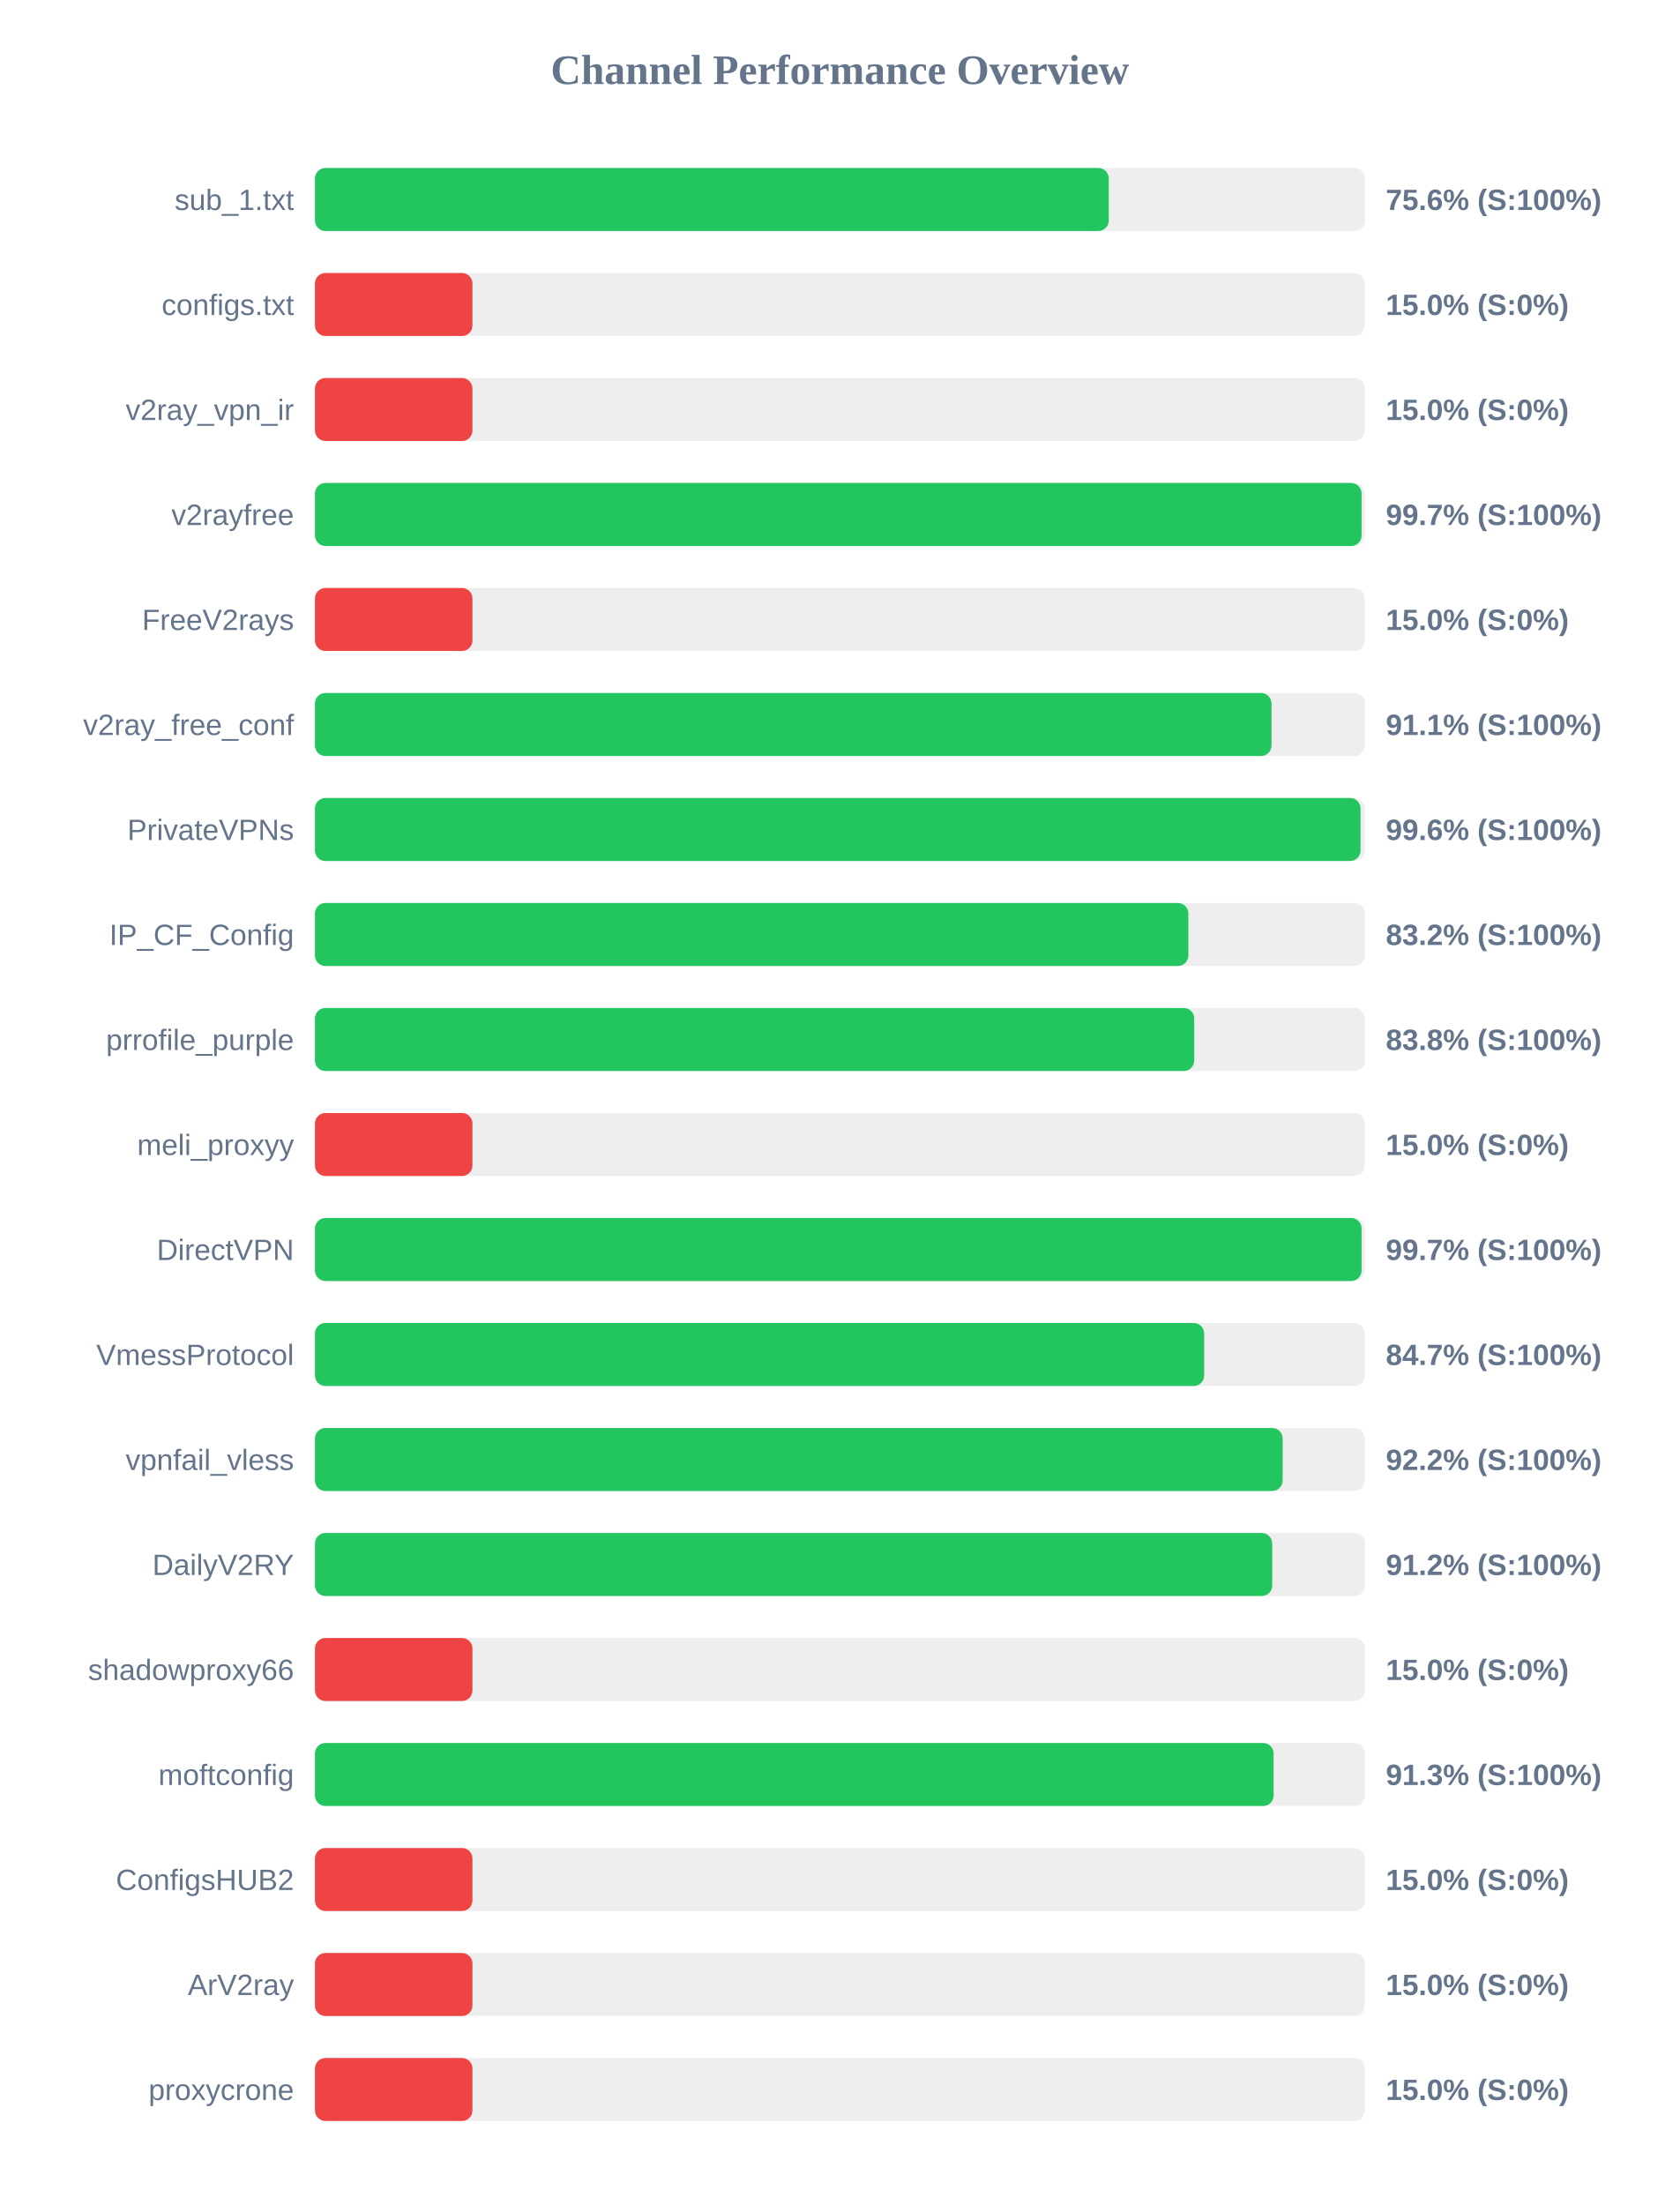
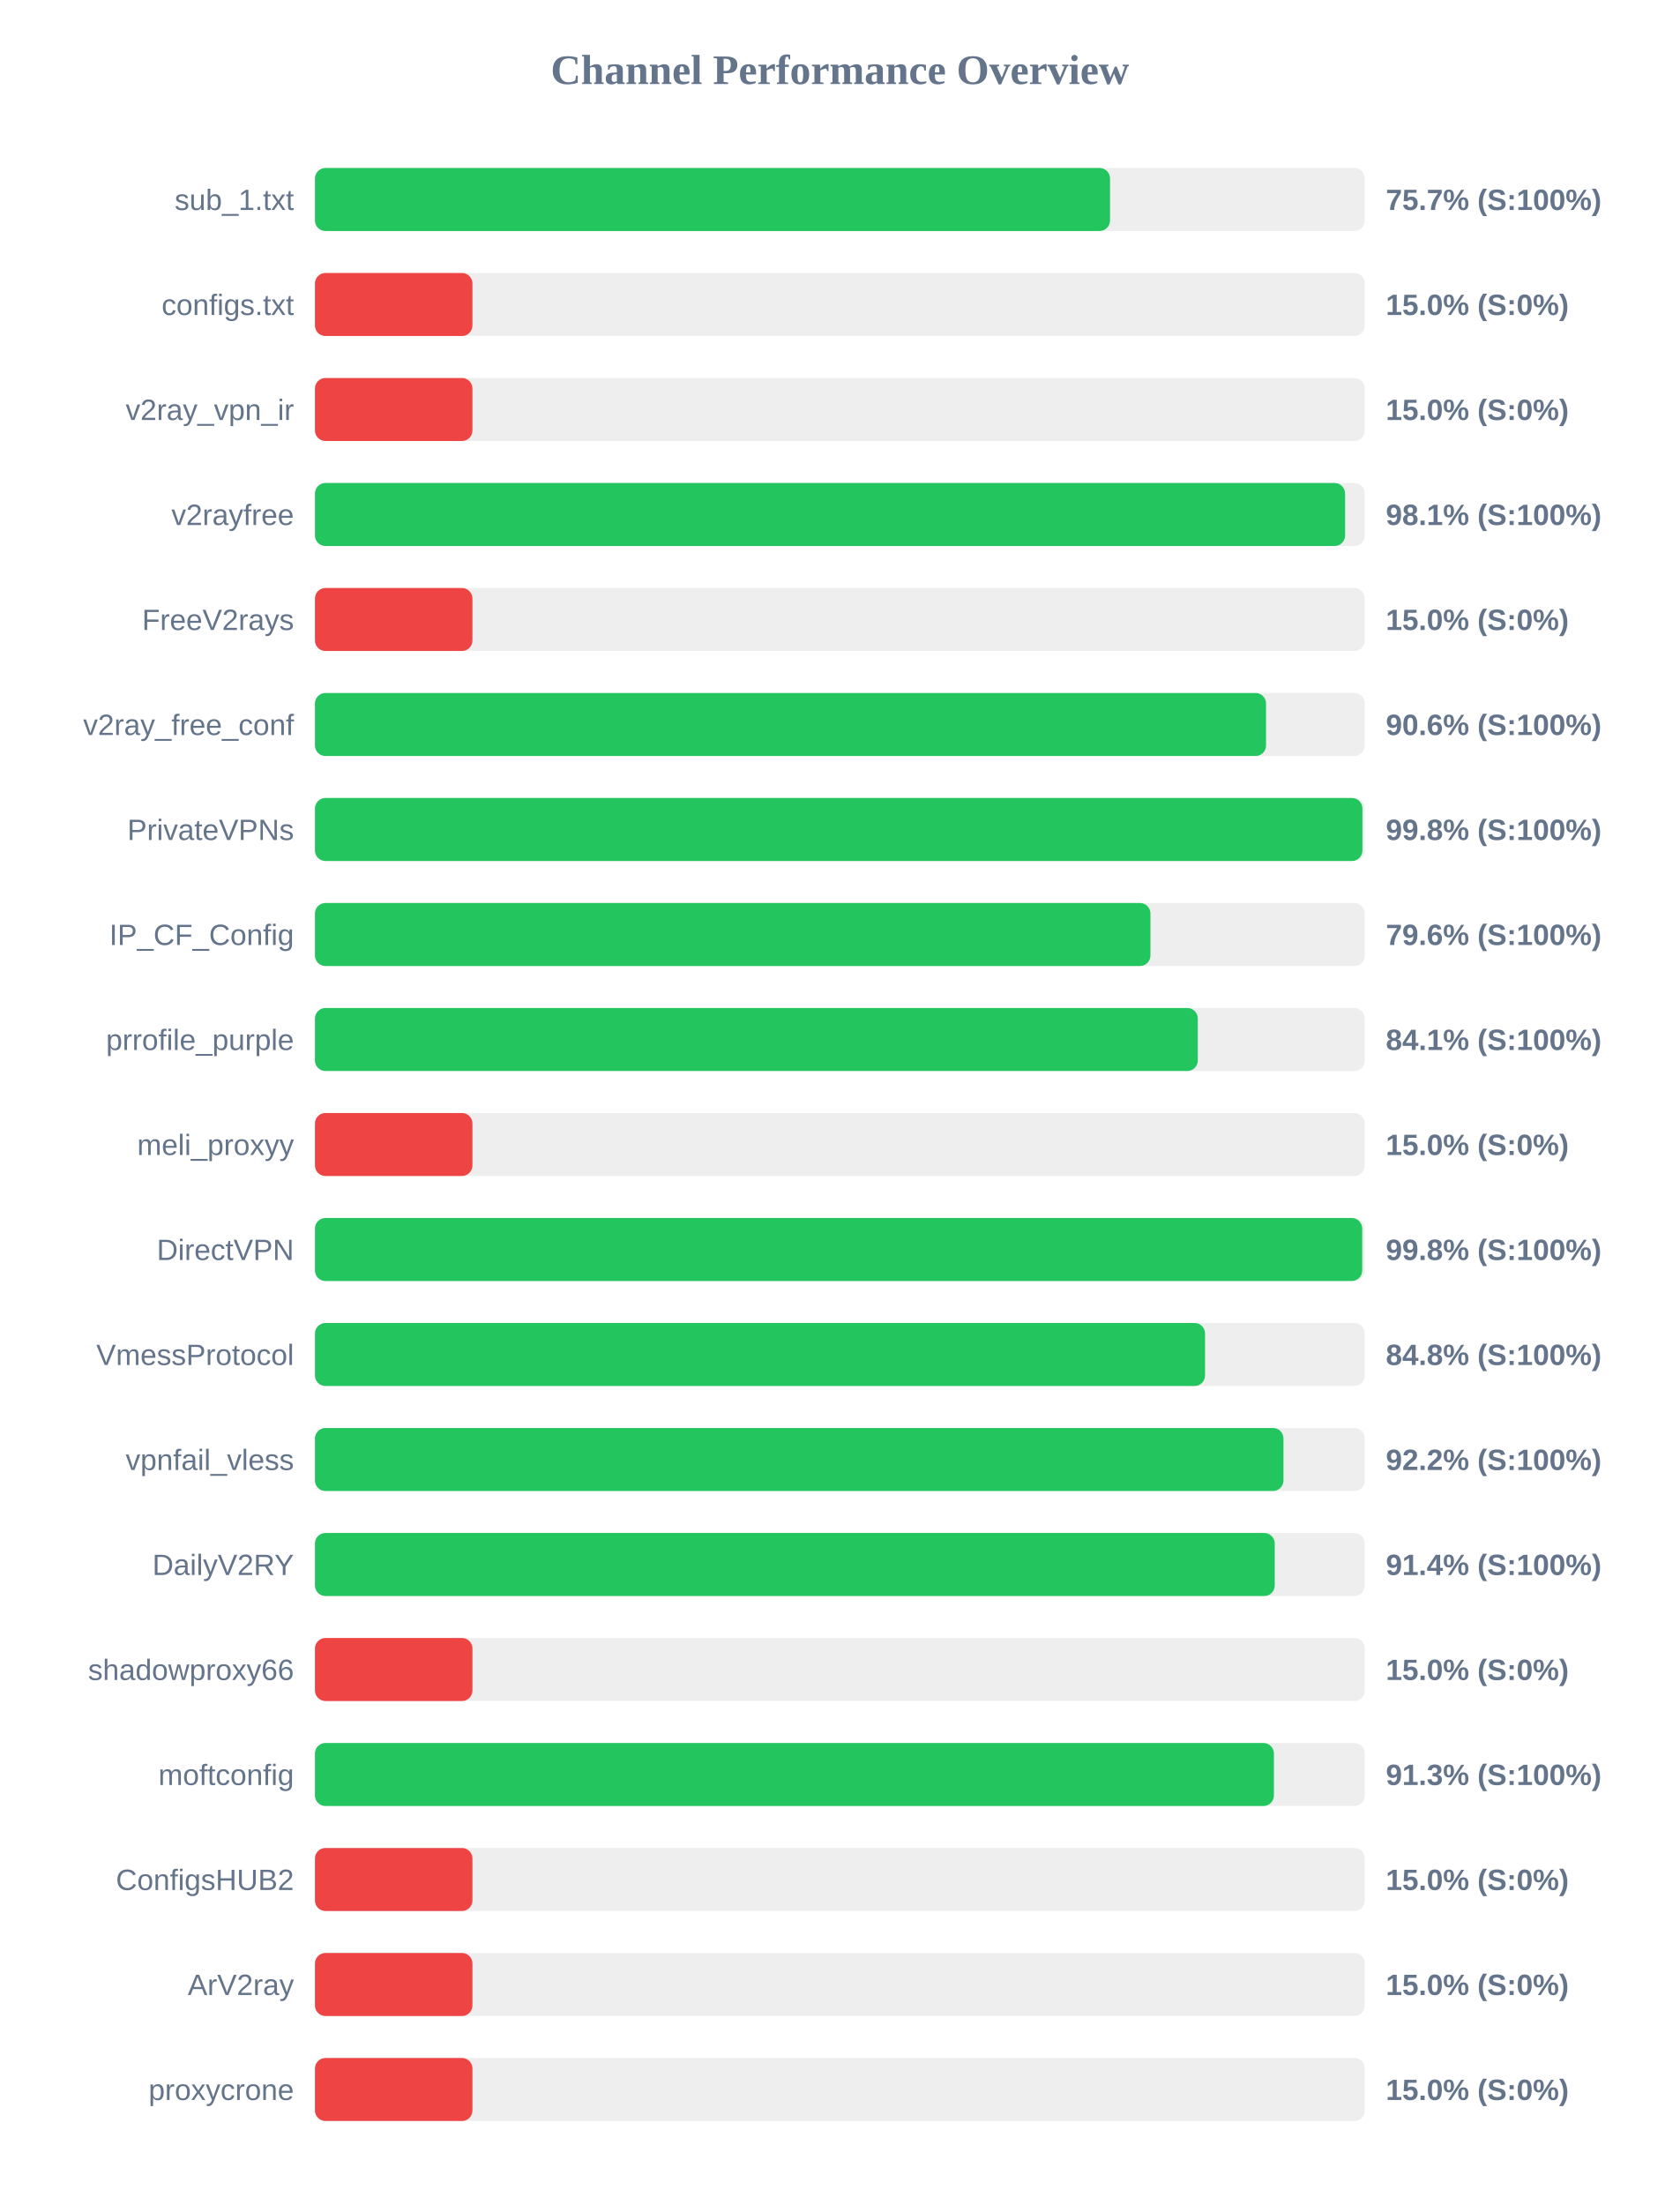
<svg xmlns="http://www.w3.org/2000/svg" width="800" height="1050" version="1.1">
  <style>
        .row { font: 14px Arial; fill: #64748b; }
        .score { font: bold 14px Arial; fill: #64748b; }
    </style>
  <text x="400" y="40" text-anchor="middle" font-size="20px" font-weight="bold" fill="#64748b">Channel Performance Overview</text>
  <rect x="150" y="80" width="500" height="30" fill="#eee" rx="5" />
-   <rect x="150" y="80" width="378.05" height="30" fill="#22c55e" rx="5" />
+   <rect x="150" y="80" width="378.65" height="30" fill="#22c55e" rx="5" />
  <text x="140" y="100" text-anchor="end" class="row">sub_1.txt</text>
-   <text x="660" y="100" text-anchor="start" class="score">75.6% (S:100%)</text>
+   <text x="660" y="100" text-anchor="start" class="score">75.7% (S:100%)</text>
  <rect x="150" y="130" width="500" height="30" fill="#eee" rx="5" />
  <rect x="150" y="130" width="75.0" height="30" fill="#ef4444" rx="5" />
  <text x="140" y="150" text-anchor="end" class="row">configs.txt</text>
  <text x="660" y="150" text-anchor="start" class="score">15.0% (S:0%)</text>
  <rect x="150" y="180" width="500" height="30" fill="#eee" rx="5" />
  <rect x="150" y="180" width="75.0" height="30" fill="#ef4444" rx="5" />
  <text x="140" y="200" text-anchor="end" class="row">v2ray_vpn_ir</text>
  <text x="660" y="200" text-anchor="start" class="score">15.0% (S:0%)</text>
  <rect x="150" y="230" width="500" height="30" fill="#eee" rx="5" />
-   <rect x="150" y="230" width="498.45" height="30" fill="#22c55e" rx="5" />
+   <rect x="150" y="230" width="490.6" height="30" fill="#22c55e" rx="5" />
  <text x="140" y="250" text-anchor="end" class="row">v2rayfree</text>
-   <text x="660" y="250" text-anchor="start" class="score">99.7% (S:100%)</text>
+   <text x="660" y="250" text-anchor="start" class="score">98.1% (S:100%)</text>
  <rect x="150" y="280" width="500" height="30" fill="#eee" rx="5" />
  <rect x="150" y="280" width="75.0" height="30" fill="#ef4444" rx="5" />
  <text x="140" y="300" text-anchor="end" class="row">FreeV2rays</text>
  <text x="660" y="300" text-anchor="start" class="score">15.0% (S:0%)</text>
  <rect x="150" y="330" width="500" height="30" fill="#eee" rx="5" />
-   <rect x="150" y="330" width="455.55" height="30" fill="#22c55e" rx="5" />
+   <rect x="150" y="330" width="452.95" height="30" fill="#22c55e" rx="5" />
  <text x="140" y="350" text-anchor="end" class="row">v2ray_free_conf</text>
-   <text x="660" y="350" text-anchor="start" class="score">91.1% (S:100%)</text>
+   <text x="660" y="350" text-anchor="start" class="score">90.6% (S:100%)</text>
  <rect x="150" y="380" width="500" height="30" fill="#eee" rx="5" />
-   <rect x="150" y="380" width="497.95" height="30" fill="#22c55e" rx="5" />
+   <rect x="150" y="380" width="498.85" height="30" fill="#22c55e" rx="5" />
  <text x="140" y="400" text-anchor="end" class="row">PrivateVPNs</text>
-   <text x="660" y="400" text-anchor="start" class="score">99.6% (S:100%)</text>
+   <text x="660" y="400" text-anchor="start" class="score">99.8% (S:100%)</text>
  <rect x="150" y="430" width="500" height="30" fill="#eee" rx="5" />
-   <rect x="150" y="430" width="415.95" height="30" fill="#22c55e" rx="5" />
+   <rect x="150" y="430" width="397.9" height="30" fill="#22c55e" rx="5" />
  <text x="140" y="450" text-anchor="end" class="row">IP_CF_Config</text>
-   <text x="660" y="450" text-anchor="start" class="score">83.2% (S:100%)</text>
+   <text x="660" y="450" text-anchor="start" class="score">79.6% (S:100%)</text>
  <rect x="150" y="480" width="500" height="30" fill="#eee" rx="5" />
-   <rect x="150" y="480" width="418.75" height="30" fill="#22c55e" rx="5" />
+   <rect x="150" y="480" width="420.45" height="30" fill="#22c55e" rx="5" />
  <text x="140" y="500" text-anchor="end" class="row">prrofile_purple</text>
-   <text x="660" y="500" text-anchor="start" class="score">83.8% (S:100%)</text>
+   <text x="660" y="500" text-anchor="start" class="score">84.1% (S:100%)</text>
  <rect x="150" y="530" width="500" height="30" fill="#eee" rx="5" />
  <rect x="150" y="530" width="75.0" height="30" fill="#ef4444" rx="5" />
  <text x="140" y="550" text-anchor="end" class="row">meli_proxyy</text>
  <text x="660" y="550" text-anchor="start" class="score">15.0% (S:0%)</text>
  <rect x="150" y="580" width="500" height="30" fill="#eee" rx="5" />
-   <rect x="150" y="580" width="498.45" height="30" fill="#22c55e" rx="5" />
+   <rect x="150" y="580" width="498.75" height="30" fill="#22c55e" rx="5" />
  <text x="140" y="600" text-anchor="end" class="row">DirectVPN</text>
-   <text x="660" y="600" text-anchor="start" class="score">99.7% (S:100%)</text>
+   <text x="660" y="600" text-anchor="start" class="score">99.8% (S:100%)</text>
  <rect x="150" y="630" width="500" height="30" fill="#eee" rx="5" />
-   <rect x="150" y="630" width="423.5" height="30" fill="#22c55e" rx="5" />
+   <rect x="150" y="630" width="423.9" height="30" fill="#22c55e" rx="5" />
  <text x="140" y="650" text-anchor="end" class="row">VmessProtocol</text>
-   <text x="660" y="650" text-anchor="start" class="score">84.7% (S:100%)</text>
+   <text x="660" y="650" text-anchor="start" class="score">84.8% (S:100%)</text>
  <rect x="150" y="680" width="500" height="30" fill="#eee" rx="5" />
-   <rect x="150" y="680" width="460.85" height="30" fill="#22c55e" rx="5" />
+   <rect x="150" y="680" width="461.25" height="30" fill="#22c55e" rx="5" />
  <text x="140" y="700" text-anchor="end" class="row">vpnfail_vless</text>
  <text x="660" y="700" text-anchor="start" class="score">92.2% (S:100%)</text>
  <rect x="150" y="730" width="500" height="30" fill="#eee" rx="5" />
-   <rect x="150" y="730" width="455.9" height="30" fill="#22c55e" rx="5" />
+   <rect x="150" y="730" width="457.1" height="30" fill="#22c55e" rx="5" />
  <text x="140" y="750" text-anchor="end" class="row">DailyV2RY</text>
-   <text x="660" y="750" text-anchor="start" class="score">91.2% (S:100%)</text>
+   <text x="660" y="750" text-anchor="start" class="score">91.4% (S:100%)</text>
  <rect x="150" y="780" width="500" height="30" fill="#eee" rx="5" />
  <rect x="150" y="780" width="75.0" height="30" fill="#ef4444" rx="5" />
  <text x="140" y="800" text-anchor="end" class="row">shadowproxy66</text>
  <text x="660" y="800" text-anchor="start" class="score">15.0% (S:0%)</text>
  <rect x="150" y="830" width="500" height="30" fill="#eee" rx="5" />
-   <rect x="150" y="830" width="456.55" height="30" fill="#22c55e" rx="5" />
+   <rect x="150" y="830" width="456.7" height="30" fill="#22c55e" rx="5" />
  <text x="140" y="850" text-anchor="end" class="row">moftconfig</text>
  <text x="660" y="850" text-anchor="start" class="score">91.3% (S:100%)</text>
  <rect x="150" y="880" width="500" height="30" fill="#eee" rx="5" />
  <rect x="150" y="880" width="75.0" height="30" fill="#ef4444" rx="5" />
  <text x="140" y="900" text-anchor="end" class="row">ConfigsHUB2</text>
  <text x="660" y="900" text-anchor="start" class="score">15.0% (S:0%)</text>
  <rect x="150" y="930" width="500" height="30" fill="#eee" rx="5" />
  <rect x="150" y="930" width="75.0" height="30" fill="#ef4444" rx="5" />
  <text x="140" y="950" text-anchor="end" class="row">ArV2ray</text>
  <text x="660" y="950" text-anchor="start" class="score">15.0% (S:0%)</text>
  <rect x="150" y="980" width="500" height="30" fill="#eee" rx="5" />
  <rect x="150" y="980" width="75.0" height="30" fill="#ef4444" rx="5" />
  <text x="140" y="1000" text-anchor="end" class="row">proxycrone</text>
  <text x="660" y="1000" text-anchor="start" class="score">15.0% (S:0%)</text>
</svg>
